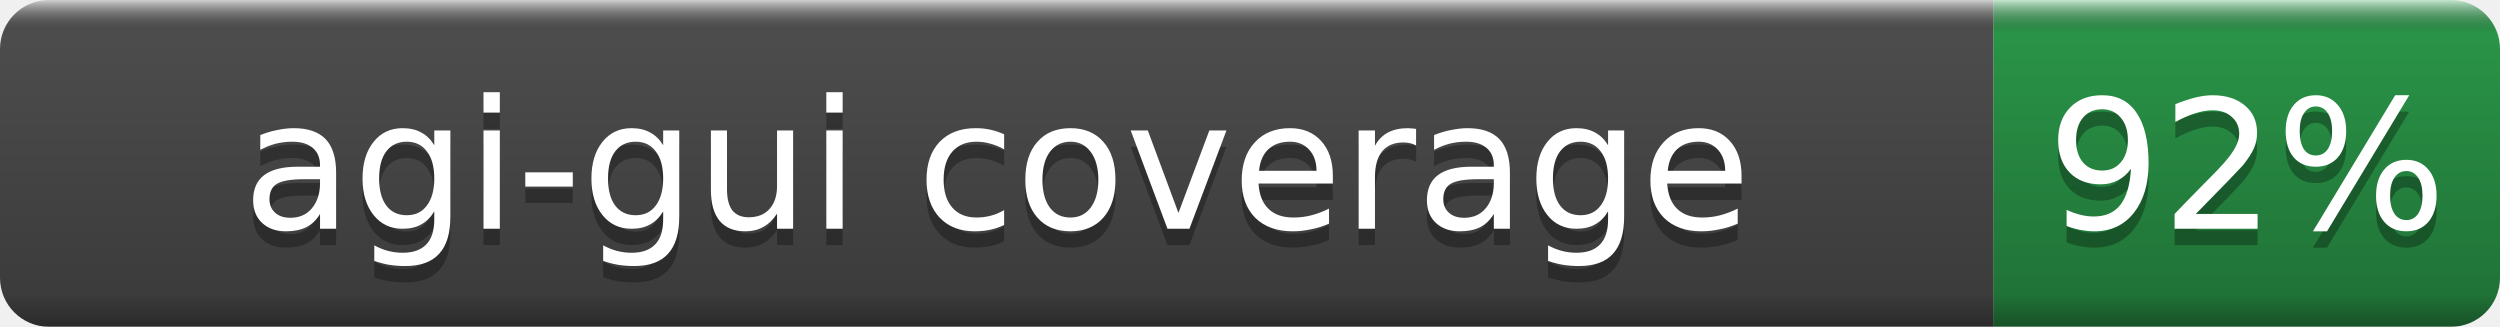
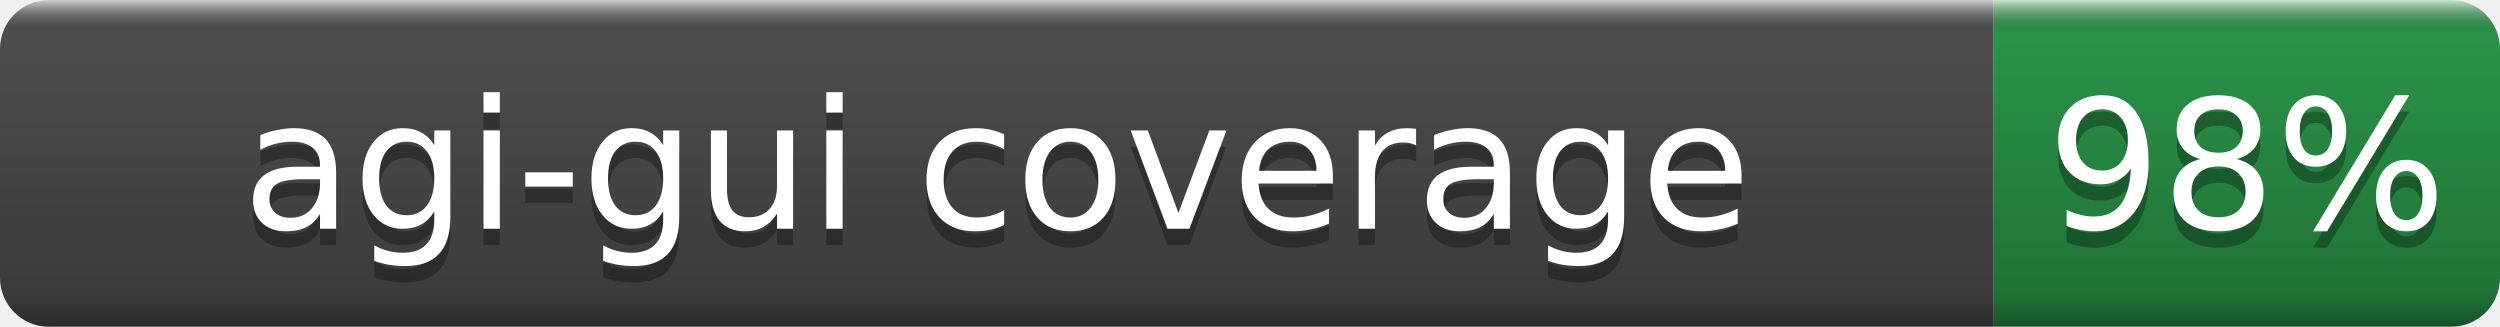
- <svg xmlns="http://www.w3.org/2000/svg" width="153" height="20" role="img" aria-label="agi-gui coverage: 92%">
+ <svg xmlns="http://www.w3.org/2000/svg" width="153" height="20" role="img" aria-label="agi-gui coverage: 98%">
  <linearGradient id="b" x2="0" y2="100%">
    <stop offset="0" stop-color="#fff" stop-opacity=".7" />
    <stop offset=".1" stop-opacity=".1" />
    <stop offset=".9" stop-opacity=".3" />
    <stop offset="1" stop-opacity=".5" />
  </linearGradient>
  <mask id="a">
    <rect width="153" height="20" rx="3" fill="#fff" />
  </mask>
  <g mask="url(#a)">
    <rect width="122" height="20" fill="#555" />
    <rect x="122" width="31" height="20" fill="#2ea44f" />
    <rect width="153" height="20" fill="url(#b)" />
  </g>
  <g fill="#fff" text-anchor="middle" font-family="DejaVu Sans,Verdana,Geneva,sans-serif" font-size="11">
    <text x="61.0" y="15" fill="#010101" fill-opacity=".3">agi-gui coverage</text>
    <text x="61.0" y="14">agi-gui coverage</text>
-     <text x="137.5" y="15" fill="#010101" fill-opacity=".3">92%</text>
-     <text x="137.5" y="14">92%</text>
+     <text x="137.5" y="15" fill="#010101" fill-opacity=".3">98%</text>
+     <text x="137.5" y="14">98%</text>
  </g>
</svg>
